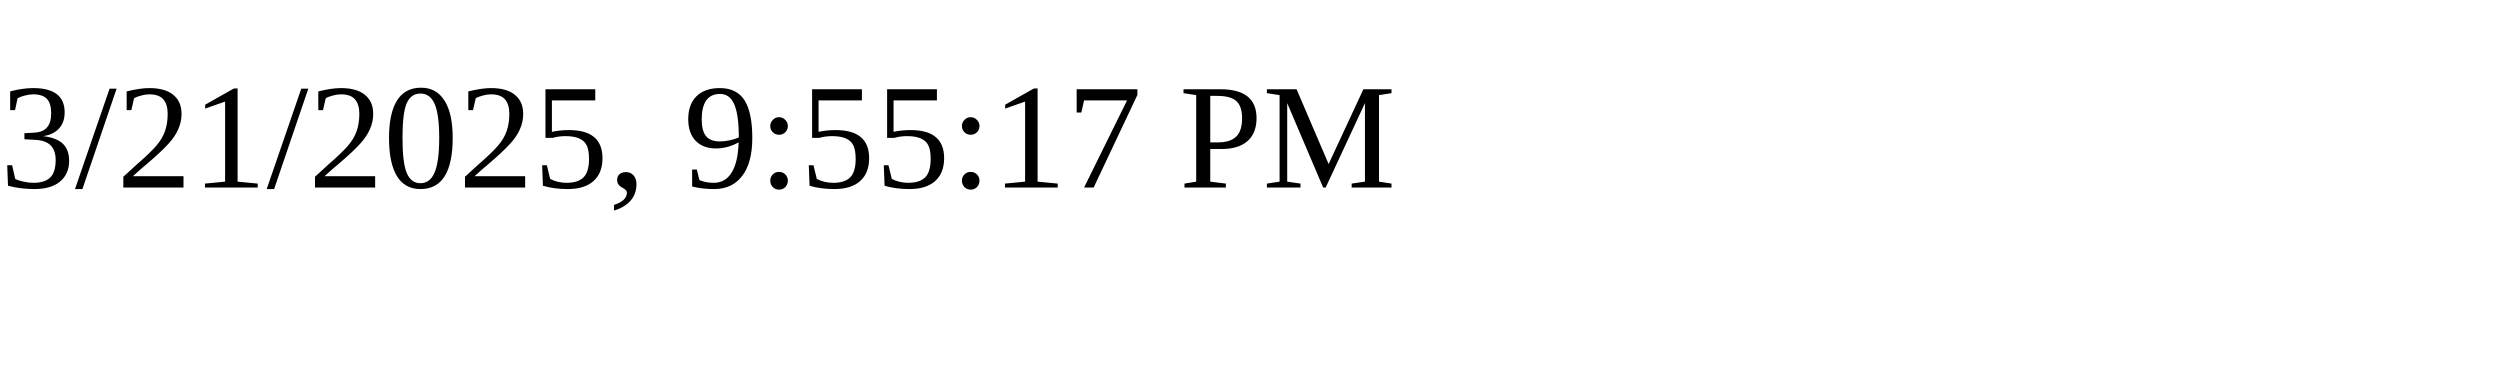
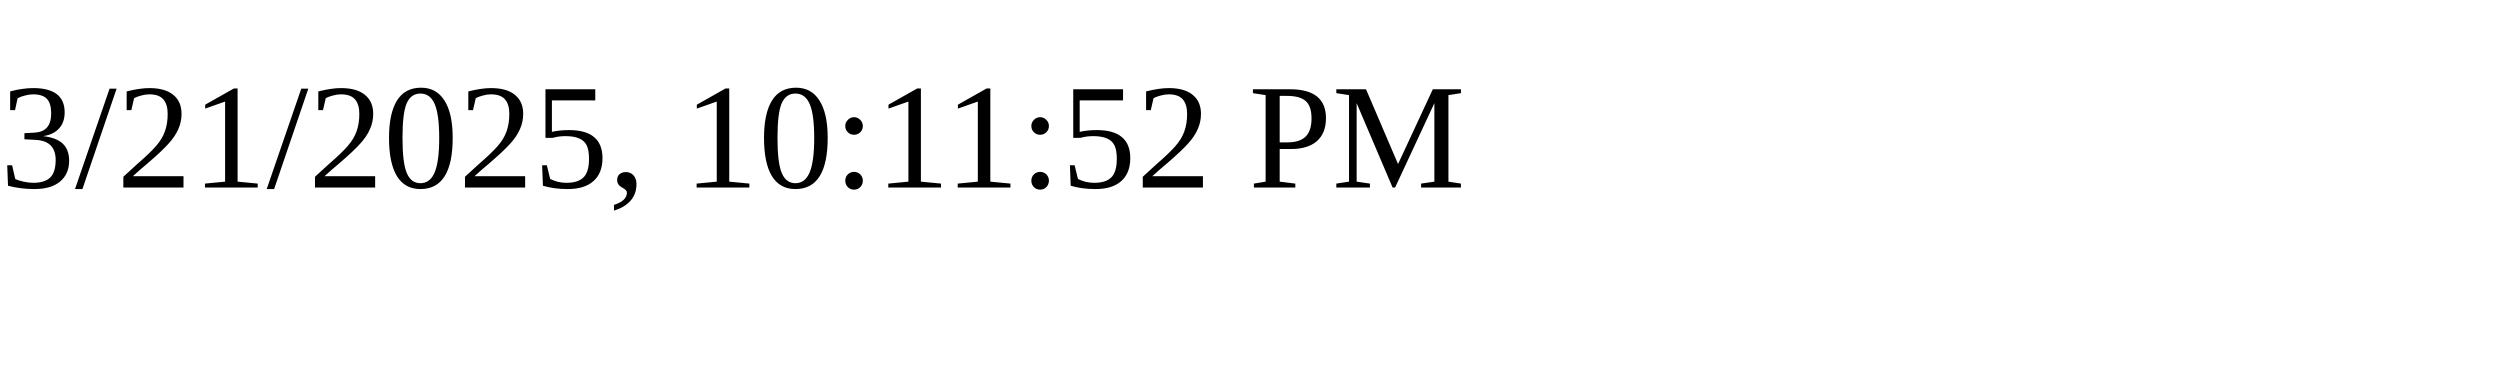
<svg xmlns="http://www.w3.org/2000/svg" height="30" width="200">
-   <text x="0" y="15">3/21/2025, 9:55:17 PM</text>
+   <text x="0" y="15">3/21/2025, 10:11:52 PM</text>
</svg>
